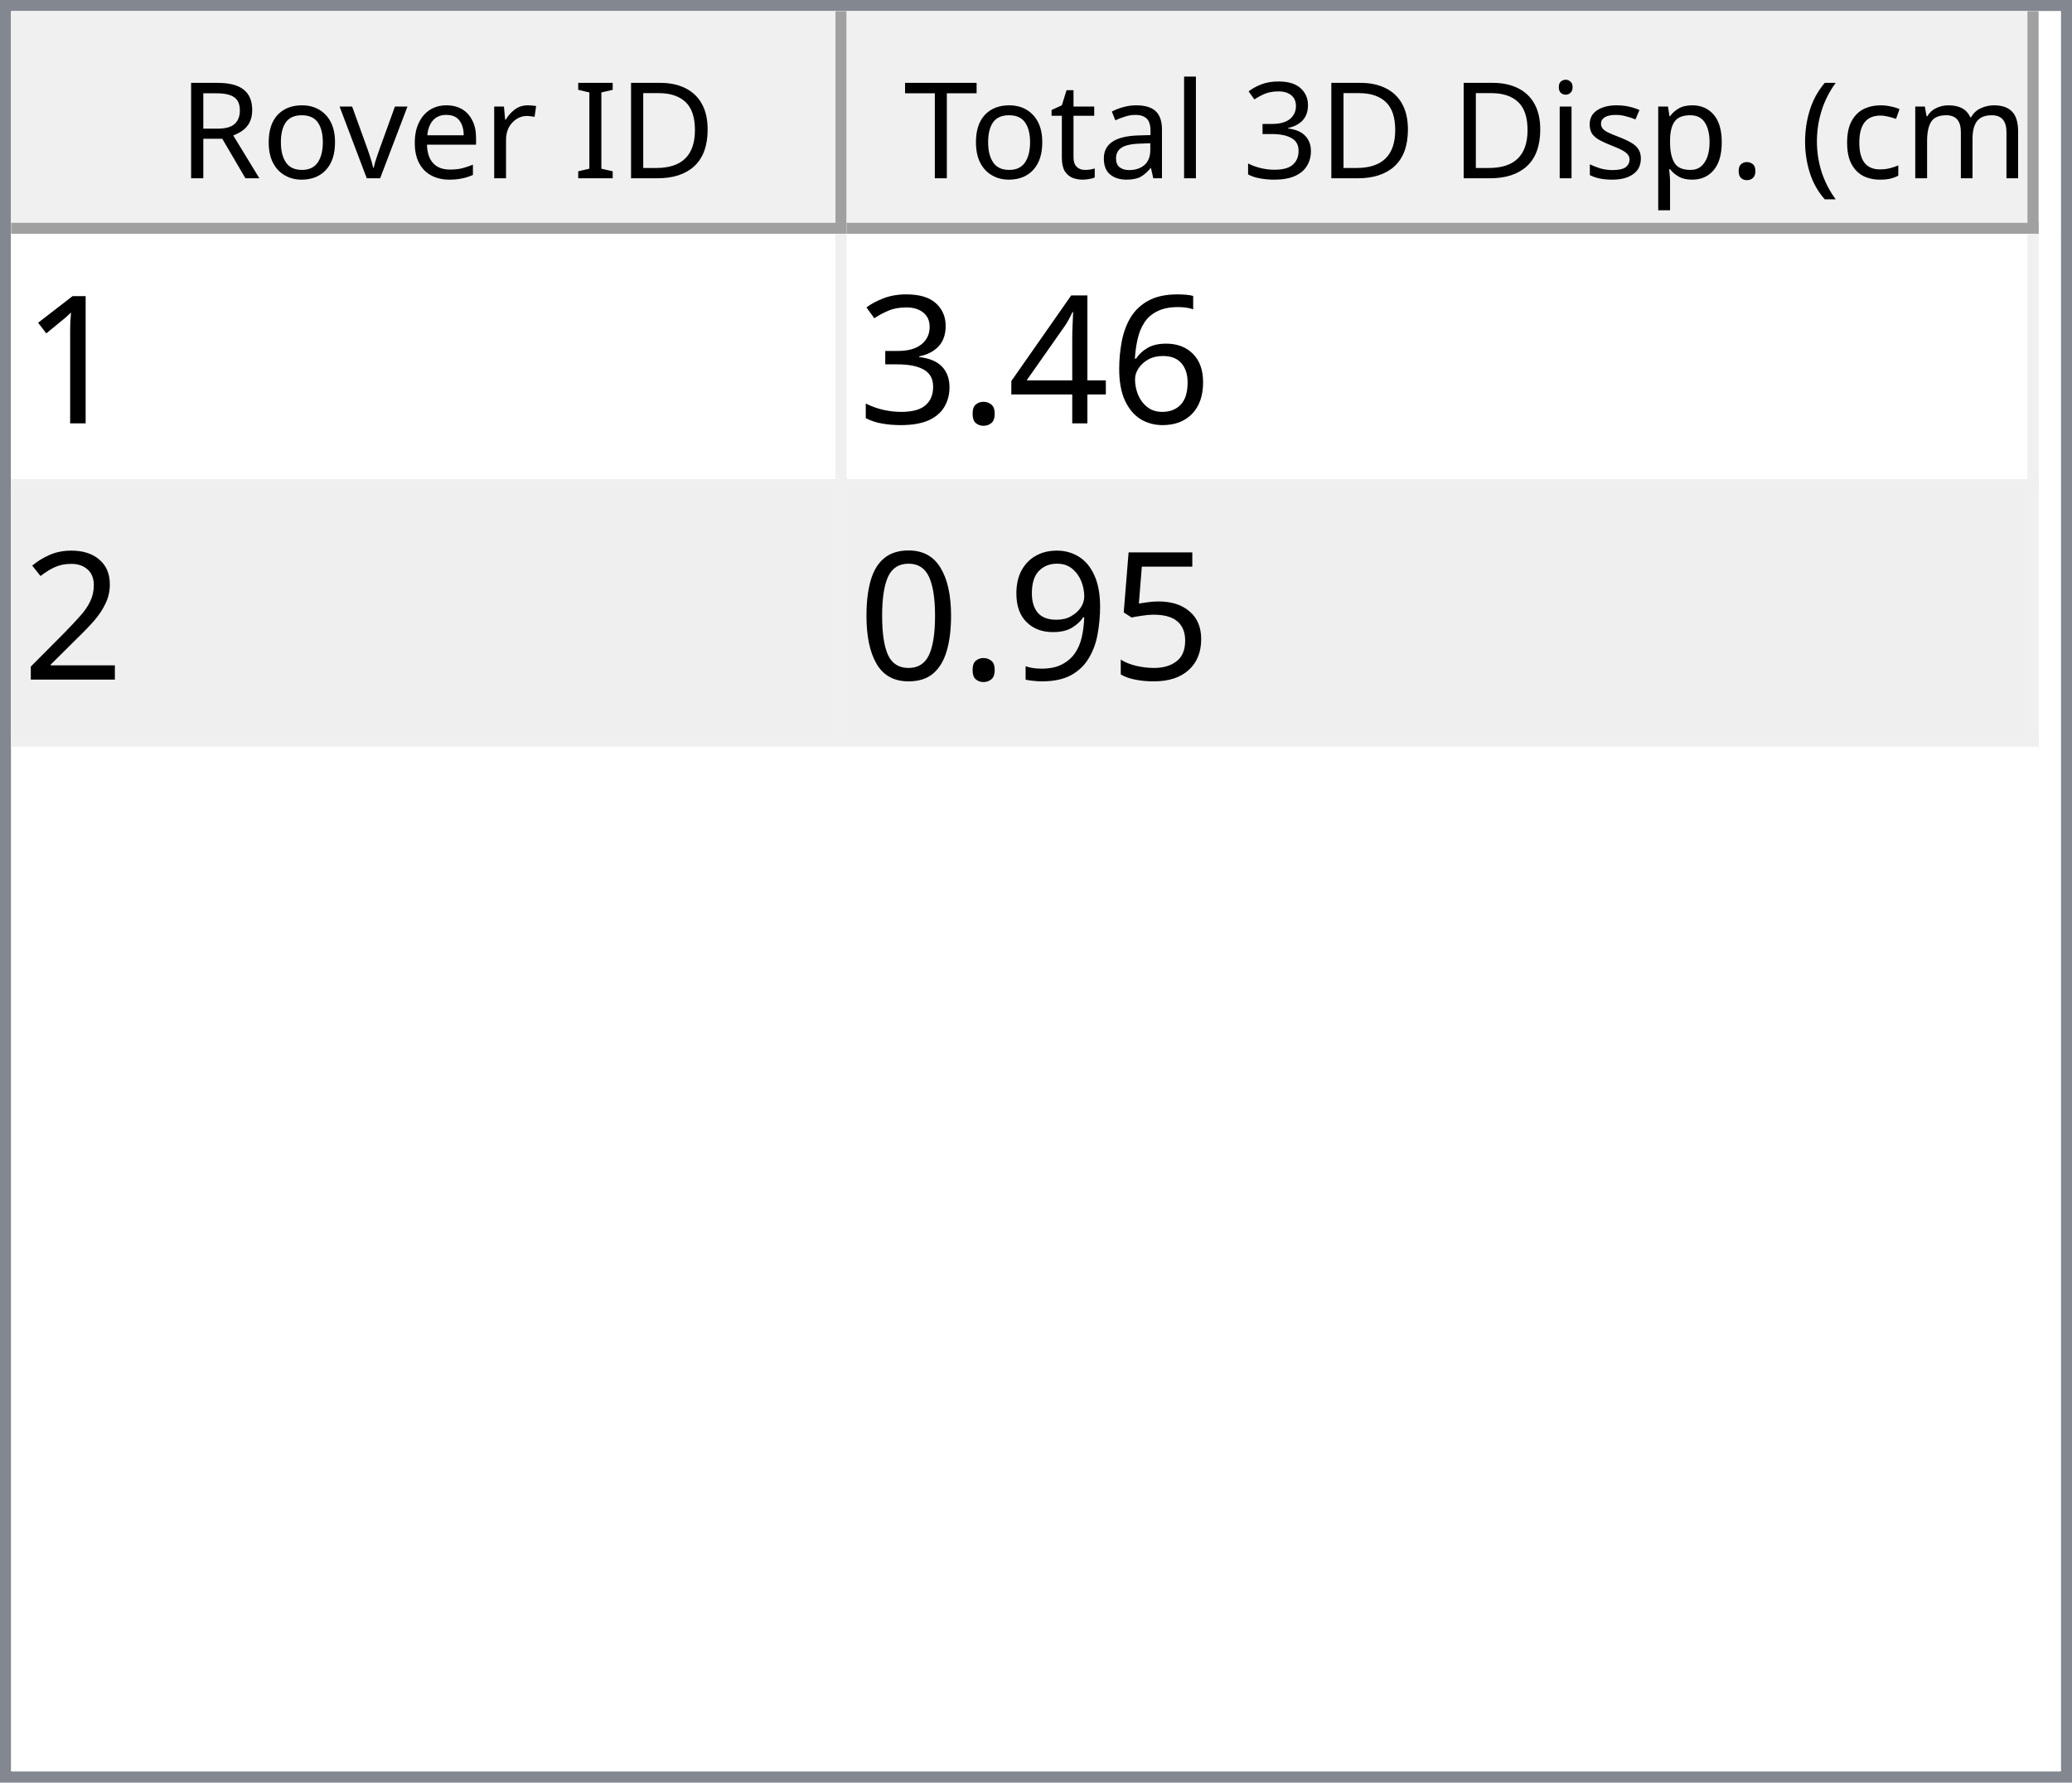
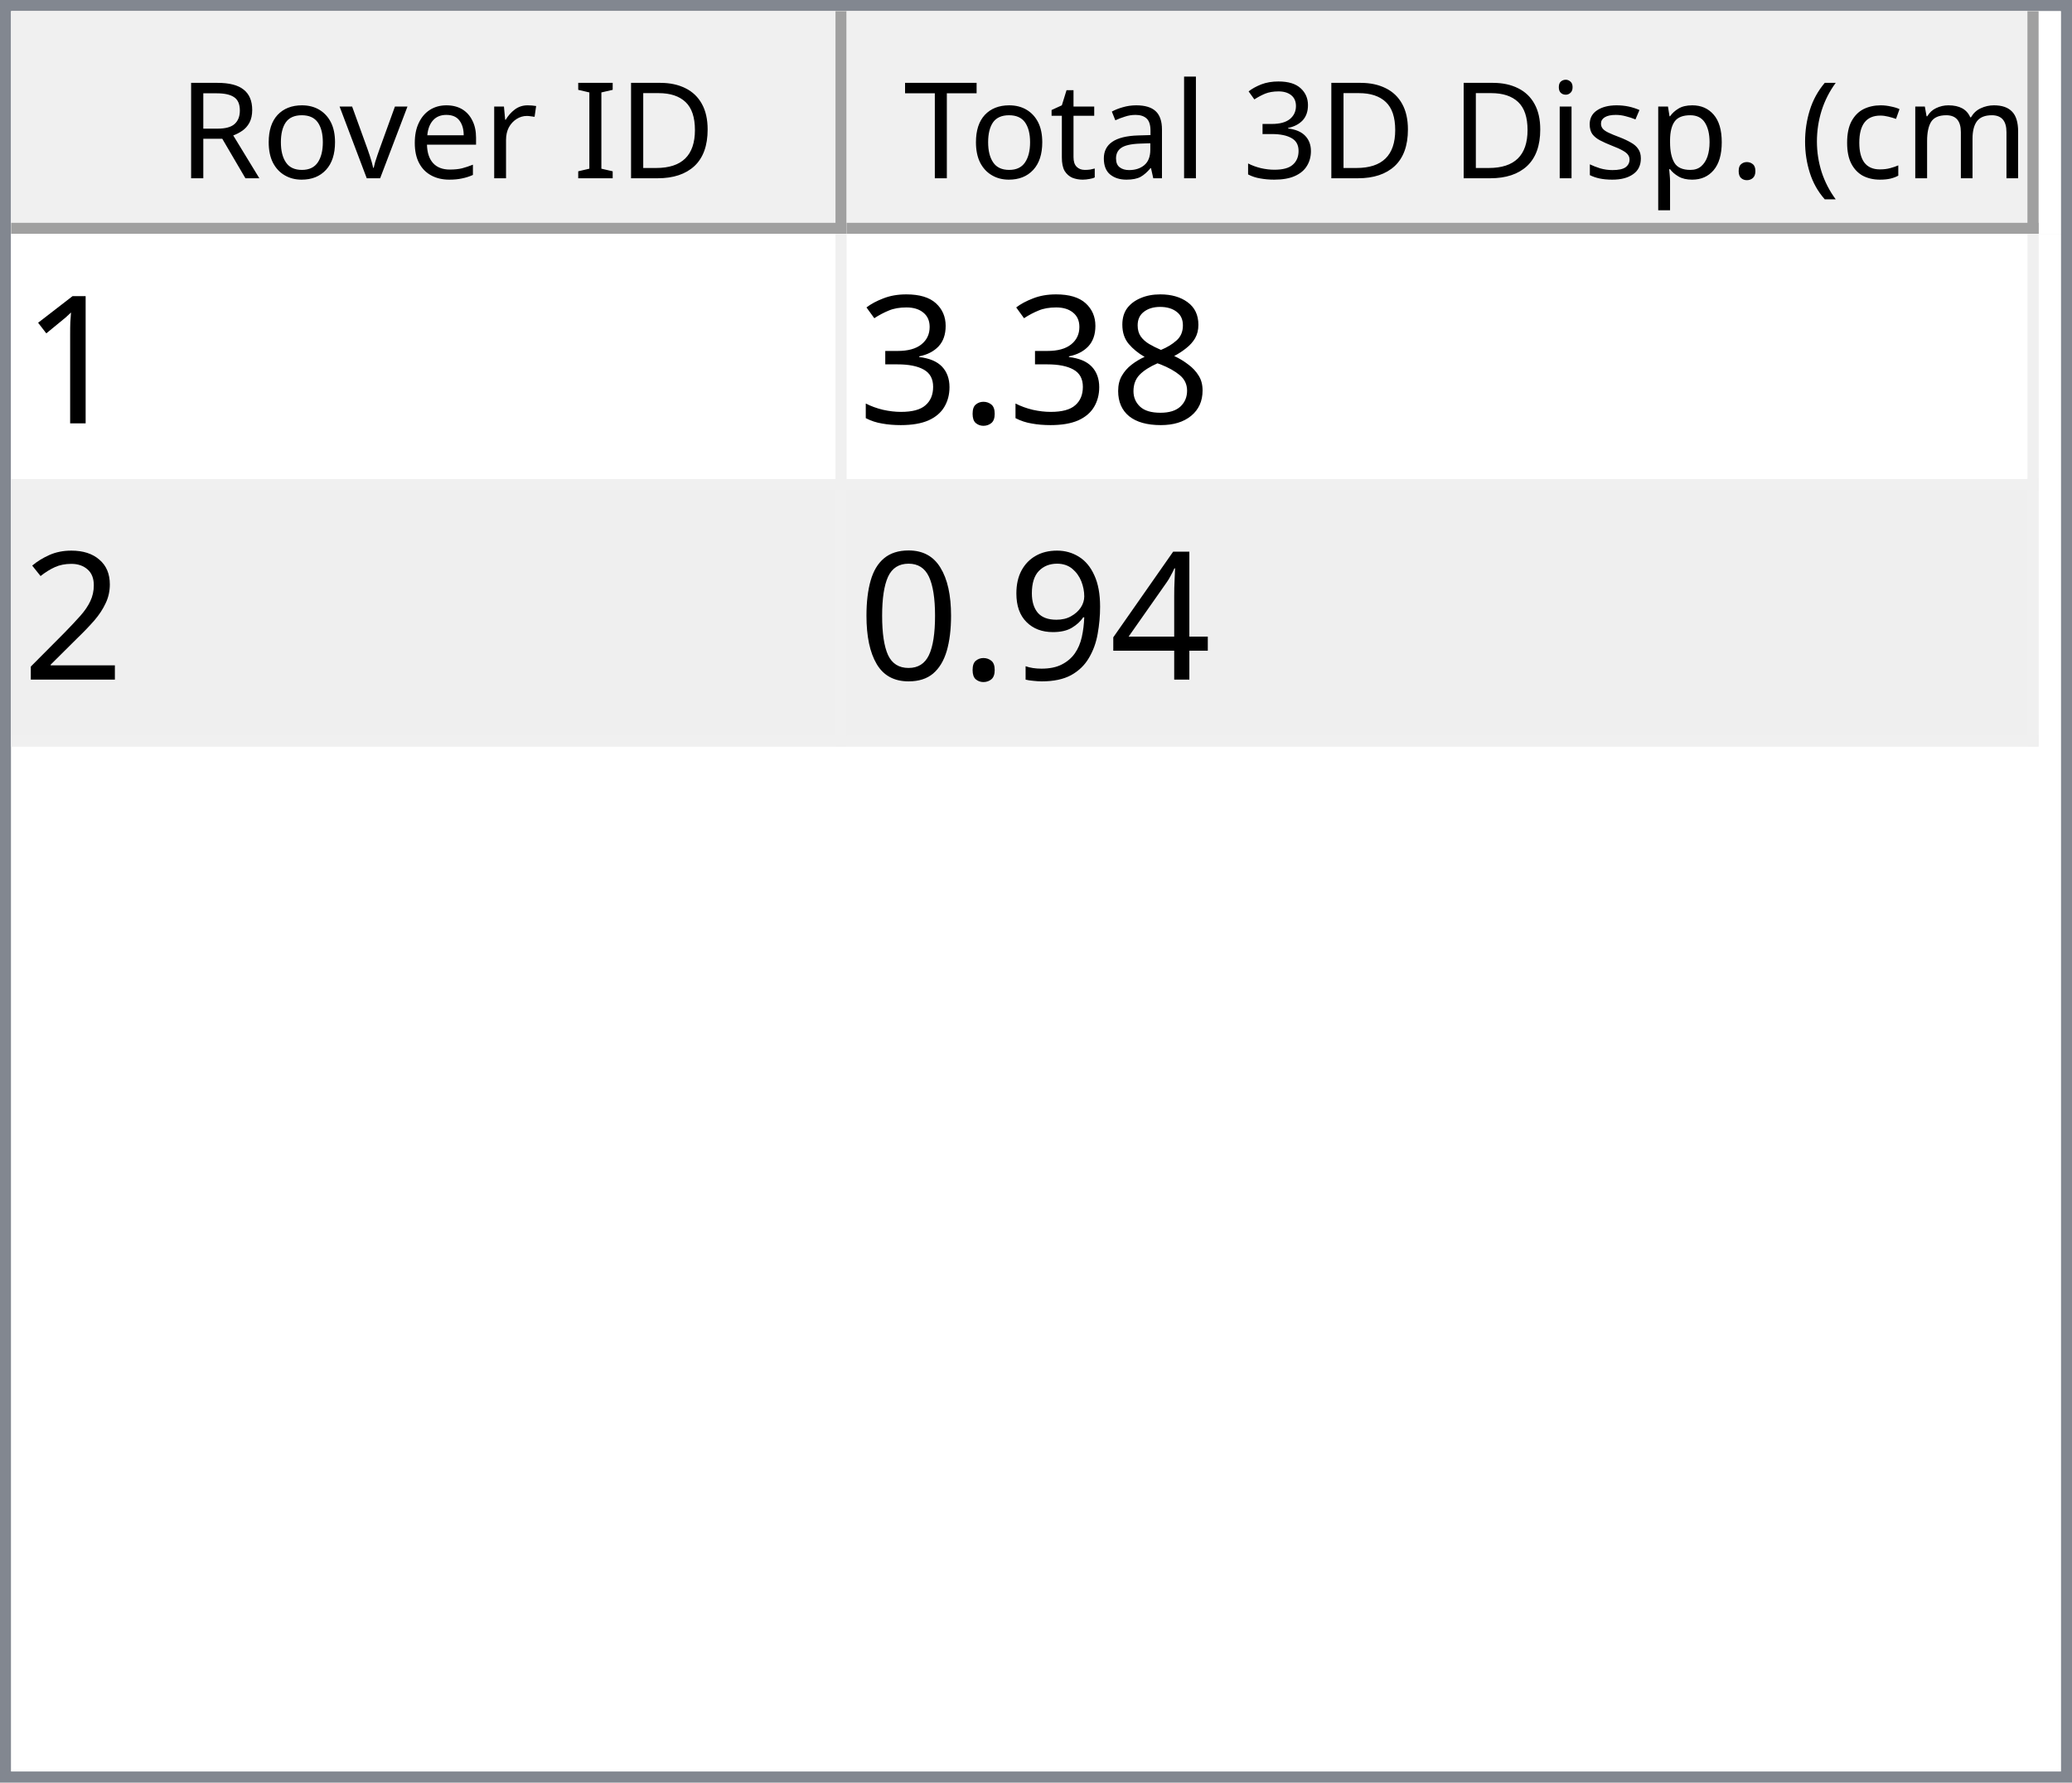
<svg xmlns="http://www.w3.org/2000/svg" style="fill-opacity:1; color-rendering:auto; color-interpolation:auto; text-rendering:auto; stroke:black; stroke-linecap:square; stroke-miterlimit:10; shape-rendering:auto; stroke-opacity:1; fill:black; stroke-dasharray:none; font-weight:normal; stroke-width:1; font-family:'Dialog'; font-style:normal; stroke-linejoin:miter; font-size:12px; stroke-dashoffset:0; image-rendering:auto;" width="186" height="160">
  <defs id="genericDefs" />
  <g>
    <defs id="defs1">
      <clipPath clipPathUnits="userSpaceOnUse" id="clipPath1">
        <path d="M0 0 L186 0 L186 160 L0 160 L0 0 Z" />
      </clipPath>
      <clipPath clipPathUnits="userSpaceOnUse" id="clipPath2">
        <path d="M0 0 L0 160 L186 160 L186 0 Z" />
      </clipPath>
      <clipPath clipPathUnits="userSpaceOnUse" id="clipPath3">
        <path d="M0 0 L0 20 L184 20 L184 0 Z" />
      </clipPath>
      <clipPath clipPathUnits="userSpaceOnUse" id="clipPath4">
        <path d="M0 0 L0 20 L75 20 L75 0 Z" />
      </clipPath>
      <clipPath clipPathUnits="userSpaceOnUse" id="clipPath5">
        <path d="M1 1 L1 19 L74 19 L74 1 Z" />
      </clipPath>
      <clipPath clipPathUnits="userSpaceOnUse" id="clipPath6">
        <path d="M0 0 L0 18 L73 18 L73 0 Z" />
      </clipPath>
      <clipPath clipPathUnits="userSpaceOnUse" id="clipPath7">
        <path d="M-0.5 -0.5 L-0.5 19.5 L74.5 19.5 L74.5 -0.5 Z" />
      </clipPath>
      <clipPath clipPathUnits="userSpaceOnUse" id="clipPath8">
        <path d="M0 0 L0 20 L107 20 L107 0 Z" />
      </clipPath>
      <clipPath clipPathUnits="userSpaceOnUse" id="clipPath9">
        <path d="M1 1 L1 19 L106 19 L106 1 Z" />
      </clipPath>
      <clipPath clipPathUnits="userSpaceOnUse" id="clipPath10">
        <path d="M0 0 L0 18 L105 18 L105 0 Z" />
      </clipPath>
      <clipPath clipPathUnits="userSpaceOnUse" id="clipPath11">
        <path d="M-0.5 -0.5 L-0.5 19.5 L106.5 19.5 L106.5 -0.5 Z" />
      </clipPath>
      <clipPath clipPathUnits="userSpaceOnUse" id="clipPath12">
        <path d="M0 0 L0 138 L184 138 L184 0 Z" />
      </clipPath>
      <clipPath clipPathUnits="userSpaceOnUse" id="clipPath13">
        <path d="M0 0 L0 46 L182 46 L182 0 Z" />
      </clipPath>
      <clipPath clipPathUnits="userSpaceOnUse" id="clipPath14">
        <path d="M-0.5 -0.5 L-0.5 45.5 L181.5 45.5 L181.5 -0.5 Z" />
      </clipPath>
      <clipPath clipPathUnits="userSpaceOnUse" id="clipPath15">
        <path d="M0 0 L0 22 L74 22 L74 0 Z" />
      </clipPath>
      <clipPath clipPathUnits="userSpaceOnUse" id="clipPath16">
        <path d="M0 0 L0 22 L106 22 L106 0 Z" />
      </clipPath>
      <font horiz-adv-x="64.551" id="font1">
        <font-face ascent="107.91" descent="25.098" units-per-em="100" style="font-style:normal; font-family:Segoe UI; font-weight:normal;" />
        <missing-glyph horiz-adv-x="64.551" d="M8.109 0 L8.109 68.266 L56.453 68.266 L56.453 0 L8.109 0 ZM15.328 7.234 L49.219 7.234 L49.219 61.031 L15.328 61.031 L15.328 7.234 Z" />
        <glyph unicode="D" horiz-adv-x="70.117" d="M9.188 0 L9.188 70.016 L28.516 70.016 Q65.531 70.016 65.531 35.891 Q65.531 19.672 55.25 9.836 Q44.969 0 27.734 0 L9.188 0 ZM17.391 62.594 L17.391 7.422 L27.828 7.422 Q41.609 7.422 49.273 14.797 Q56.938 22.172 56.938 35.688 Q56.938 62.594 28.328 62.594 L17.391 62.594 Z" />
        <glyph unicode="I" horiz-adv-x="26.611" d="M17.391 0 L9.188 0 L9.188 70.016 L17.391 70.016 L17.391 0 Z" />
        <glyph unicode=" " horiz-adv-x="27.393" d="" />
        <glyph unicode="r" horiz-adv-x="34.766" d="M34.188 41.891 Q32.078 43.5 28.125 43.5 Q23 43.5 19.555 38.672 Q16.109 33.844 16.109 25.484 L16.109 0 L8.109 0 L8.109 50 L16.109 50 L16.109 39.703 L16.312 39.703 Q18.016 44.969 21.531 47.922 Q25.047 50.875 29.391 50.875 Q32.516 50.875 34.188 50.203 L34.188 41.891 Z" />
        <glyph unicode="e" horiz-adv-x="52.295" d="M48.297 23 L12.984 23 Q13.188 14.656 17.484 10.109 Q21.781 5.562 29.297 5.562 Q37.75 5.562 44.828 11.141 L44.828 3.609 Q38.234 -1.172 27.391 -1.172 Q16.797 -1.172 10.742 5.641 Q4.688 12.453 4.688 24.812 Q4.688 36.469 11.305 43.82 Q17.922 51.172 27.734 51.172 Q37.547 51.172 42.922 44.828 Q48.297 38.484 48.297 27.203 L48.297 23 ZM40.094 29.781 Q40.047 36.719 36.75 40.578 Q33.453 44.438 27.594 44.438 Q21.922 44.438 17.969 40.383 Q14.016 36.328 13.094 29.781 L40.094 29.781 Z" />
        <glyph unicode="v" horiz-adv-x="47.9" d="M47.406 50 L27.484 0 L19.625 0 L0.688 50 L9.469 50 L22.172 13.672 Q23.578 9.672 23.922 6.688 L24.125 6.688 Q24.609 10.453 25.688 13.484 L38.969 50 L47.406 50 Z" />
        <glyph unicode="o" horiz-adv-x="58.594" d="M29 -1.172 Q17.922 -1.172 11.305 5.836 Q4.688 12.844 4.688 24.422 Q4.688 37.016 11.57 44.094 Q18.453 51.172 30.172 51.172 Q41.359 51.172 47.633 44.289 Q53.906 37.406 53.906 25.203 Q53.906 13.234 47.141 6.031 Q40.375 -1.172 29 -1.172 ZM29.594 44.438 Q21.875 44.438 17.383 39.188 Q12.891 33.938 12.891 24.703 Q12.891 15.828 17.43 10.695 Q21.969 5.562 29.594 5.562 Q37.359 5.562 41.531 10.594 Q45.703 15.625 45.703 24.906 Q45.703 34.281 41.531 39.359 Q37.359 44.438 29.594 44.438 Z" />
        <glyph unicode="R" horiz-adv-x="59.814" d="M59.375 0 L49.609 0 L37.891 19.625 Q36.281 22.359 34.766 24.289 Q33.25 26.219 31.664 27.438 Q30.078 28.656 28.25 29.219 Q26.422 29.781 24.125 29.781 L17.391 29.781 L17.391 0 L9.188 0 L9.188 70.016 L30.078 70.016 Q34.672 70.016 38.555 68.867 Q42.438 67.719 45.289 65.375 Q48.141 63.031 49.758 59.547 Q51.375 56.062 51.375 51.375 Q51.375 47.703 50.273 44.656 Q49.172 41.609 47.148 39.211 Q45.125 36.812 42.266 35.133 Q39.406 33.453 35.844 32.516 L35.844 32.328 Q37.594 31.547 38.891 30.547 Q40.188 29.547 41.359 28.18 Q42.531 26.812 43.68 25.078 Q44.828 23.344 46.234 21.047 L59.375 0 ZM17.391 62.594 L17.391 37.203 L28.516 37.203 Q31.594 37.203 34.203 38.133 Q36.812 39.062 38.719 40.797 Q40.625 42.531 41.703 45.047 Q42.781 47.562 42.781 50.688 Q42.781 56.297 39.141 59.445 Q35.5 62.594 28.609 62.594 L17.391 62.594 Z" />
        <glyph unicode=")" horiz-adv-x="30.176" d="M8.297 -15.922 L1.172 -15.922 Q16.406 2.344 16.406 26.812 Q16.406 51.469 1.078 70.016 L8.297 70.016 Q23.531 52.156 23.531 26.703 Q23.531 1.375 8.297 -15.922 Z" />
        <glyph unicode="m" horiz-adv-x="86.133" d="M79.109 0 L71.094 0 L71.094 28.719 Q71.094 37.016 68.531 40.727 Q65.969 44.438 59.906 44.438 Q54.781 44.438 51.195 39.75 Q47.609 35.062 47.609 28.516 L47.609 0 L39.594 0 L39.594 29.688 Q39.594 44.438 28.219 44.438 Q22.953 44.438 19.531 40.016 Q16.109 35.594 16.109 28.516 L16.109 0 L8.109 0 L8.109 50 L16.109 50 L16.109 42.094 L16.312 42.094 Q21.625 51.172 31.844 51.172 Q36.969 51.172 40.773 48.312 Q44.578 45.453 46 40.828 Q51.562 51.172 62.594 51.172 Q79.109 51.172 79.109 30.812 L79.109 0 Z" />
        <glyph unicode="c" horiz-adv-x="46.191" d="M42.188 2.297 Q36.422 -1.172 28.516 -1.172 Q17.828 -1.172 11.258 5.789 Q4.688 12.75 4.688 23.828 Q4.688 36.188 11.766 43.68 Q18.844 51.172 30.672 51.172 Q37.25 51.172 42.281 48.734 L42.281 40.531 Q36.719 44.438 30.375 44.438 Q22.703 44.438 17.797 38.945 Q12.891 33.453 12.891 24.516 Q12.891 15.719 17.508 10.641 Q22.125 5.562 29.891 5.562 Q36.422 5.562 42.188 9.906 L42.188 2.297 Z" />
        <glyph unicode="(" horiz-adv-x="30.176" d="M29.109 -15.922 L21.969 -15.922 Q6.844 1.375 6.844 26.703 Q6.844 52.156 21.969 70.016 L29.203 70.016 Q13.875 51.469 13.875 26.812 Q13.875 2.344 29.109 -15.922 Z" />
        <glyph unicode="." horiz-adv-x="21.68" d="M10.891 -1.078 Q8.641 -1.078 7.055 0.539 Q5.469 2.156 5.469 4.391 Q5.469 6.641 7.055 8.273 Q8.641 9.906 10.891 9.906 Q13.188 9.906 14.797 8.273 Q16.406 6.641 16.406 4.391 Q16.406 2.156 14.797 0.539 Q13.188 -1.078 10.891 -1.078 Z" />
        <glyph unicode="p" horiz-adv-x="58.789" d="M16.312 7.234 L16.109 7.234 L16.109 -23 L8.109 -23 L8.109 50 L16.109 50 L16.109 41.219 L16.312 41.219 Q22.219 51.172 33.594 51.172 Q43.266 51.172 48.688 44.461 Q54.109 37.75 54.109 26.469 Q54.109 13.922 48 6.375 Q41.891 -1.172 31.297 -1.172 Q21.578 -1.172 16.312 7.234 ZM16.109 27.391 L16.109 20.406 Q16.109 14.203 20.141 9.883 Q24.172 5.562 30.375 5.562 Q37.641 5.562 41.773 11.133 Q45.906 16.703 45.906 26.609 Q45.906 34.969 42.047 39.703 Q38.188 44.438 31.594 44.438 Q24.609 44.438 20.359 39.578 Q16.109 34.719 16.109 27.391 Z" />
        <glyph unicode="s" horiz-adv-x="42.432" d="M5.078 1.812 L5.078 10.406 Q11.625 5.562 19.484 5.562 Q30.031 5.562 30.031 12.594 Q30.031 14.594 29.125 15.992 Q28.219 17.391 26.68 18.461 Q25.141 19.531 23.07 20.383 Q21 21.234 18.609 22.172 Q15.281 23.484 12.766 24.828 Q10.25 26.172 8.57 27.859 Q6.891 29.547 6.031 31.695 Q5.172 33.844 5.172 36.719 Q5.172 40.234 6.789 42.945 Q8.406 45.656 11.086 47.484 Q13.766 49.312 17.211 50.242 Q20.656 51.172 24.312 51.172 Q30.812 51.172 35.938 48.922 L35.938 40.828 Q30.422 44.438 23.25 44.438 Q21 44.438 19.195 43.922 Q17.391 43.406 16.094 42.477 Q14.797 41.547 14.086 40.258 Q13.375 38.969 13.375 37.406 Q13.375 35.453 14.086 34.133 Q14.797 32.812 16.164 31.789 Q17.531 30.766 19.484 29.938 Q21.438 29.109 23.922 28.125 Q27.25 26.859 29.883 25.516 Q32.516 24.172 34.375 22.484 Q36.234 20.797 37.234 18.602 Q38.234 16.406 38.234 13.375 Q38.234 9.672 36.602 6.938 Q34.969 4.203 32.234 2.398 Q29.5 0.594 25.93 -0.289 Q22.359 -1.172 18.453 -1.172 Q10.75 -1.172 5.078 1.812 Z" />
        <glyph unicode="i" horiz-adv-x="24.219" d="M12.203 62.703 Q10.062 62.703 8.547 64.164 Q7.031 65.625 7.031 67.875 Q7.031 70.125 8.547 71.609 Q10.062 73.094 12.203 73.094 Q14.406 73.094 15.945 71.609 Q17.484 70.125 17.484 67.875 Q17.484 65.719 15.945 64.211 Q14.406 62.703 12.203 62.703 ZM16.109 0 L8.109 0 L8.109 50 L16.109 50 L16.109 0 Z" />
        <glyph unicode="3" horiz-adv-x="53.906" d="M46.531 19.828 Q46.531 15.094 44.75 11.211 Q42.969 7.328 39.719 4.57 Q36.469 1.812 31.93 0.297 Q27.391 -1.219 21.922 -1.219 Q11.922 -1.219 6 2.594 L6 11.188 Q13.094 5.609 22.219 5.609 Q25.875 5.609 28.828 6.539 Q31.781 7.469 33.906 9.227 Q36.031 10.984 37.18 13.477 Q38.328 15.969 38.328 19.094 Q38.328 32.812 18.797 32.812 L12.984 32.812 L12.984 39.594 L18.5 39.594 Q35.797 39.594 35.797 52.484 Q35.797 64.406 22.609 64.406 Q15.188 64.406 8.688 59.422 L8.688 67.188 Q15.375 71.188 24.609 71.188 Q29 71.188 32.57 69.969 Q36.141 68.75 38.68 66.555 Q41.219 64.359 42.609 61.281 Q44 58.203 44 54.5 Q44 40.672 30.031 36.719 L30.031 36.531 Q33.594 36.141 36.625 34.797 Q39.656 33.453 41.852 31.305 Q44.047 29.156 45.289 26.25 Q46.531 23.344 46.531 19.828 Z" />
        <glyph unicode="l" horiz-adv-x="24.219" d="M16.109 0 L8.109 0 L8.109 74.031 L16.109 74.031 L16.109 0 Z" />
        <glyph unicode="a" horiz-adv-x="50.879" d="M43.891 0 L35.891 0 L35.891 7.812 L35.688 7.812 Q30.469 -1.172 20.312 -1.172 Q12.844 -1.172 8.617 2.781 Q4.391 6.734 4.391 13.281 Q4.391 27.297 20.906 29.594 L35.891 31.688 Q35.891 44.438 25.594 44.438 Q16.547 44.438 9.281 38.281 L9.281 46.484 Q16.656 51.172 26.266 51.172 Q43.891 51.172 43.891 32.516 L43.891 0 ZM35.891 25.297 L23.828 23.641 Q18.266 22.859 15.43 20.875 Q12.594 18.891 12.594 13.875 Q12.594 10.203 15.211 7.883 Q17.828 5.562 22.172 5.562 Q28.125 5.562 32.008 9.742 Q35.891 13.922 35.891 20.312 L35.891 25.297 Z" />
        <glyph unicode="t" horiz-adv-x="33.887" d="M31.297 0.484 Q28.469 -1.078 23.828 -1.078 Q10.688 -1.078 10.688 13.578 L10.688 43.172 L2.094 43.172 L2.094 50 L10.688 50 L10.688 62.203 L18.703 64.797 L18.703 50 L31.297 50 L31.297 43.172 L18.703 43.172 L18.703 14.984 Q18.703 9.969 20.414 7.82 Q22.125 5.672 26.078 5.672 Q29.109 5.672 31.297 7.328 L31.297 0.484 Z" />
        <glyph unicode="T" horiz-adv-x="52.393" d="M50.594 62.594 L30.375 62.594 L30.375 0 L22.172 0 L22.172 62.594 L2 62.594 L2 70.016 L50.594 70.016 L50.594 62.594 Z" />
      </font>
      <font horiz-adv-x="75.0" id="font2">
        <font-face ascent="100.537" descent="21.973" units-per-em="100" style="font-style:normal; font-family:sans-serif; font-weight:normal;" />
        <missing-glyph horiz-adv-x="75.0" d="M12.5 0 L12.5 62.5 L62.5 62.5 L62.5 0 L12.5 0 ZM14.062 1.562 L60.938 1.562 L60.938 60.938 L14.062 60.938 L14.062 1.562 Z" />
        <glyph unicode="1" horiz-adv-x="55.615" d="M37.25 0 L28.469 0 L28.469 56 Q25.297 52.984 20.141 49.953 Q14.984 46.922 10.891 45.406 L10.891 53.906 Q18.266 57.375 23.781 62.305 Q29.297 67.234 31.594 71.875 L37.25 71.875 L37.25 0 Z" />
-         <glyph unicode="6" horiz-adv-x="55.615" d="M49.75 54.047 L41.016 53.375 Q39.844 58.547 37.703 60.891 Q34.125 64.656 28.906 64.656 Q24.703 64.656 21.531 62.312 Q17.391 59.281 14.992 53.469 Q12.594 47.656 12.5 36.922 Q15.672 41.75 20.266 44.094 Q24.859 46.438 29.891 46.438 Q38.672 46.438 44.852 39.969 Q51.031 33.5 51.031 23.25 Q51.031 16.5 48.125 10.719 Q45.219 4.938 40.141 1.859 Q35.062 -1.219 28.609 -1.219 Q17.625 -1.219 10.695 6.859 Q3.766 14.938 3.766 33.5 Q3.766 54.25 11.422 63.672 Q18.109 71.875 29.438 71.875 Q37.891 71.875 43.289 67.141 Q48.688 62.406 49.75 54.047 ZM13.875 23.188 Q13.875 18.656 15.797 14.508 Q17.719 10.359 21.188 8.18 Q24.656 6 28.469 6 Q34.031 6 38.039 10.492 Q42.047 14.984 42.047 22.703 Q42.047 30.125 38.086 34.398 Q34.125 38.672 28.125 38.672 Q22.172 38.672 18.023 34.398 Q13.875 30.125 13.875 23.188 Z" />
-         <glyph unicode="4" horiz-adv-x="55.615" d="M32.328 0 L32.328 17.141 L1.266 17.141 L1.266 25.203 L33.938 71.578 L41.109 71.578 L41.109 25.203 L50.781 25.203 L50.781 17.141 L41.109 17.141 L41.109 0 L32.328 0 ZM32.328 25.203 L32.328 57.469 L9.906 25.203 L32.328 25.203 Z" />
+         <glyph unicode="8" horiz-adv-x="55.615" d="M17.672 38.812 Q12.203 40.828 9.57 44.539 Q6.938 48.25 6.938 53.422 Q6.938 61.234 12.555 66.555 Q18.172 71.875 27.484 71.875 Q36.859 71.875 42.578 66.43 Q48.297 60.984 48.297 53.172 Q48.297 48.188 45.68 44.508 Q43.062 40.828 37.75 38.812 Q44.344 36.672 47.781 31.883 Q51.219 27.094 51.219 20.453 Q51.219 11.281 44.727 5.031 Q38.234 -1.219 27.641 -1.219 Q17.047 -1.219 10.547 5.055 Q4.047 11.328 4.047 20.703 Q4.047 27.688 7.594 32.398 Q11.141 37.109 17.672 38.812 ZM15.922 53.719 Q15.922 48.641 19.195 45.414 Q22.469 42.188 27.688 42.188 Q32.766 42.188 36.016 45.383 Q39.266 48.578 39.266 53.219 Q39.266 58.062 35.914 61.359 Q32.562 64.656 27.594 64.656 Q22.562 64.656 19.242 61.43 Q15.922 58.203 15.922 53.719 ZM13.094 20.656 Q13.094 16.891 14.875 13.375 Q16.656 9.859 20.172 7.93 Q23.688 6 27.734 6 Q34.031 6 38.133 10.055 Q42.234 14.109 42.234 20.359 Q42.234 26.703 38.016 30.859 Q33.797 35.016 27.438 35.016 Q21.234 35.016 17.164 30.914 Q13.094 26.812 13.094 20.656 Z" />
        <glyph unicode="." horiz-adv-x="27.783" d="M9.078 0 L9.078 10.016 L19.094 10.016 L19.094 0 L9.078 0 Z" />
        <glyph unicode="3" horiz-adv-x="55.615" d="M4.203 18.891 L12.984 20.062 Q14.5 12.594 18.141 9.297 Q21.781 6 27 6 Q33.203 6 37.477 10.297 Q41.75 14.594 41.75 20.953 Q41.75 27 37.797 30.93 Q33.844 34.859 27.734 34.859 Q25.25 34.859 21.531 33.891 L22.516 41.609 Q23.391 41.5 23.922 41.5 Q29.547 41.5 34.039 44.43 Q38.531 47.359 38.531 53.469 Q38.531 58.297 35.258 61.477 Q31.984 64.656 26.812 64.656 Q21.688 64.656 18.266 61.43 Q14.844 58.203 13.875 51.766 L5.078 53.328 Q6.688 62.156 12.398 67.016 Q18.109 71.875 26.609 71.875 Q32.469 71.875 37.398 69.359 Q42.328 66.844 44.945 62.5 Q47.562 58.156 47.562 53.266 Q47.562 48.641 45.07 44.828 Q42.578 41.016 37.703 38.766 Q44.047 37.312 47.562 32.695 Q51.078 28.078 51.078 21.141 Q51.078 11.766 44.242 5.25 Q37.406 -1.266 26.953 -1.266 Q17.531 -1.266 11.305 4.352 Q5.078 9.969 4.203 18.891 Z" />
        <glyph unicode="2" horiz-adv-x="55.615" d="M50.344 8.453 L50.344 0 L3.031 0 Q2.938 3.172 4.047 6.109 Q5.859 10.938 9.836 15.625 Q13.812 20.312 21.344 26.469 Q33.016 36.031 37.117 41.625 Q41.219 47.219 41.219 52.203 Q41.219 57.422 37.477 61.008 Q33.734 64.594 27.734 64.594 Q21.391 64.594 17.578 60.789 Q13.766 56.984 13.719 50.25 L4.688 51.172 Q5.609 61.281 11.664 66.578 Q17.719 71.875 27.938 71.875 Q38.234 71.875 44.242 66.164 Q50.25 60.453 50.25 52 Q50.25 47.703 48.492 43.555 Q46.734 39.406 42.656 34.812 Q38.578 30.219 29.109 22.219 Q21.188 15.578 18.945 13.211 Q16.703 10.844 15.234 8.453 L50.344 8.453 Z" />
-         <glyph unicode="5" horiz-adv-x="55.615" d="M4.156 18.75 L13.375 19.531 Q14.406 12.797 18.141 9.398 Q21.875 6 27.156 6 Q33.5 6 37.891 10.789 Q42.281 15.578 42.281 23.484 Q42.281 31 38.062 35.352 Q33.844 39.703 27 39.703 Q22.75 39.703 19.336 37.773 Q15.922 35.844 13.969 32.766 L5.719 33.844 L12.641 70.609 L48.25 70.609 L48.25 62.203 L19.672 62.203 L15.828 42.969 Q22.266 47.469 29.344 47.469 Q38.719 47.469 45.164 40.969 Q51.609 34.469 51.609 24.266 Q51.609 14.547 45.953 7.469 Q39.062 -1.219 27.156 -1.219 Q17.391 -1.219 11.211 4.25 Q5.031 9.719 4.156 18.75 Z" />
+         <glyph unicode="4" horiz-adv-x="55.615" d="M32.328 0 L32.328 17.141 L1.266 17.141 L1.266 25.203 L33.938 71.578 L41.109 71.578 L41.109 25.203 L50.781 25.203 L50.781 17.141 L41.109 17.141 L41.109 0 L32.328 0 ZM32.328 25.203 L32.328 57.469 L9.906 25.203 L32.328 25.203 Z" />
        <glyph unicode="9" horiz-adv-x="55.615" d="M5.469 16.547 L13.922 17.328 Q14.984 11.375 18.016 8.688 Q21.047 6 25.781 6 Q29.828 6 32.883 7.859 Q35.938 9.719 37.891 12.82 Q39.844 15.922 41.164 21.195 Q42.484 26.469 42.484 31.938 Q42.484 32.516 42.438 33.688 Q39.797 29.5 35.234 26.883 Q30.672 24.266 25.344 24.266 Q16.453 24.266 10.305 30.711 Q4.156 37.156 4.156 47.703 Q4.156 58.594 10.578 65.234 Q17 71.875 26.656 71.875 Q33.641 71.875 39.43 68.117 Q45.219 64.359 48.219 57.398 Q51.219 50.438 51.219 37.25 Q51.219 23.531 48.242 15.406 Q45.266 7.281 39.383 3.031 Q33.5 -1.219 25.594 -1.219 Q17.188 -1.219 11.867 3.445 Q6.547 8.109 5.469 16.547 ZM41.453 48.141 Q41.453 55.719 37.43 60.156 Q33.406 64.594 27.734 64.594 Q21.875 64.594 17.531 59.812 Q13.188 55.031 13.188 47.406 Q13.188 40.578 17.312 36.305 Q21.438 32.031 27.484 32.031 Q33.594 32.031 37.523 36.305 Q41.453 40.578 41.453 48.141 Z" />
        <glyph unicode="0" horiz-adv-x="55.615" d="M4.156 35.297 Q4.156 48 6.766 55.742 Q9.375 63.484 14.523 67.68 Q19.672 71.875 27.484 71.875 Q33.25 71.875 37.594 69.555 Q41.938 67.234 44.773 62.867 Q47.609 58.5 49.219 52.227 Q50.828 45.953 50.828 35.297 Q50.828 22.703 48.242 14.969 Q45.656 7.234 40.508 3.008 Q35.359 -1.219 27.484 -1.219 Q17.141 -1.219 11.234 6.203 Q4.156 15.141 4.156 35.297 ZM13.188 35.297 Q13.188 17.672 17.312 11.836 Q21.438 6 27.484 6 Q33.547 6 37.672 11.859 Q41.797 17.719 41.797 35.297 Q41.797 52.984 37.672 58.789 Q33.547 64.594 27.391 64.594 Q21.344 64.594 17.719 59.469 Q13.188 52.938 13.188 35.297 Z" />
      </font>
    </defs>
    <g style="fill:white; stroke:white;">
      <rect x="0" y="0" width="186" style="clip-path:url(#clipPath1); stroke:none;" height="160" />
    </g>
    <g style="fill:white; text-rendering:optimizeSpeed; color-rendering:optimizeSpeed; image-rendering:optimizeSpeed; shape-rendering:crispEdges; stroke:white; color-interpolation:sRGB;">
      <rect x="0" width="186" height="160" y="0" style="stroke:none;" />
      <path style="stroke:none;" d="M0 160 L186 160 L186 0 L0 0 Z" />
    </g>
    <g style="fill:rgb(240,240,240); font-family:'Segoe UI'; stroke:rgb(240,240,240);">
      <rect x="0" y="0" width="186" style="clip-path:url(#clipPath2); stroke:none;" height="160" />
    </g>
    <g style="fill:rgb(130,135,144); font-family:'Segoe UI'; stroke:rgb(130,135,144);">
      <path d="M0 0 L186 0 L186 160 L0 160 L0 0 ZM1 1 L185 1 L185 159 L1 159 L1 1 Z" style="fill-rule:evenodd; clip-path:url(#clipPath2); stroke:none;" />
    </g>
    <g style="fill:white; font-family:'Segoe UI'; stroke:white;" transform="translate(1,1)">
      <rect x="0" y="0" width="184" style="clip-path:url(#clipPath3); stroke:none;" height="20" />
    </g>
    <g style="fill:rgb(240,240,240); font-family:'Segoe UI'; stroke:rgb(240,240,240);" transform="translate(1,1)">
      <rect x="0" y="0" width="75" style="clip-path:url(#clipPath4); stroke:none;" height="20" />
    </g>
    <g style="font-family:'Segoe UI';" transform="translate(2,2)">
      <text x="14" xml:space="preserve" y="14" style="clip-path:url(#clipPath6); stroke:none;">Rover ID</text>
    </g>
    <g style="fill:rgb(160,160,160); font-family:'Segoe UI'; stroke:rgb(160,160,160); stroke-linejoin:bevel;" transform="translate(1.5,1.5)">
      <line x1="74" x2="74" y1="0" style="fill:none; clip-path:url(#clipPath7);" y2="19" />
    </g>
    <g style="fill:rgb(160,160,160); font-family:'Segoe UI'; stroke:rgb(160,160,160); stroke-linejoin:bevel;" transform="matrix(1,0,0,1,1,1) translate(0.5,0.5)">
      <line x1="0" x2="74" y1="19" style="fill:none; clip-path:url(#clipPath7);" y2="19" />
    </g>
    <g style="fill:rgb(240,240,240); font-family:'Segoe UI'; stroke:rgb(240,240,240);" transform="translate(76,1)">
      <rect x="0" y="0" width="107" style="clip-path:url(#clipPath8); stroke:none;" height="20" />
    </g>
    <g style="font-family:'Segoe UI';" transform="translate(77,2)">
      <text x="1" xml:space="preserve" y="14" style="clip-path:url(#clipPath10); stroke:none;"> Total 3D Disp. (cm)</text>
    </g>
    <g style="fill:rgb(160,160,160); font-family:'Segoe UI'; stroke:rgb(160,160,160); stroke-linejoin:bevel;" transform="translate(76.5,1.5)">
      <line x1="106" x2="106" y1="0" style="fill:none; clip-path:url(#clipPath11);" y2="19" />
    </g>
    <g style="fill:rgb(160,160,160); font-family:'Segoe UI'; stroke:rgb(160,160,160); stroke-linejoin:bevel;" transform="matrix(1,0,0,1,76,1) translate(0.5,0.5)">
      <line x1="0" x2="106" y1="19" style="fill:none; clip-path:url(#clipPath11);" y2="19" />
    </g>
    <g style="fill:white; font-family:'Segoe UI'; stroke:white;" transform="translate(1,21)">
      <rect x="0" y="0" width="184" style="clip-path:url(#clipPath12); stroke:none;" height="138" />
    </g>
    <g style="fill:rgb(240,240,240); font-size:16px; font-family:sans-serif; stroke:rgb(240,240,240);" transform="translate(1,21)">
      <rect x="0" y="0" width="182" style="clip-path:url(#clipPath13); stroke:none;" height="46" />
      <line transform="translate(0.5,0.5)" x1="0" x2="181" y1="22" style="clip-path:url(#clipPath14); fill:none; stroke-linejoin:bevel;" y2="22" />
    </g>
    <g transform="matrix(1,0,0,1,1,21) translate(0.5,0.5)" style="fill:rgb(240,240,240); font-size:16px; font-family:sans-serif; stroke:rgb(240,240,240); stroke-linejoin:bevel;">
      <line x1="0" x2="181" y1="45" style="fill:none; clip-path:url(#clipPath14);" y2="45" />
    </g>
    <g transform="matrix(1,0,0,1,1,21) translate(0.5,0.5)" style="fill:rgb(240,240,240); font-size:16px; font-family:sans-serif; stroke:rgb(240,240,240); stroke-linejoin:bevel;">
      <line x1="74" x2="74" y1="0" style="fill:none; clip-path:url(#clipPath14);" y2="45" />
    </g>
    <g transform="matrix(1,0,0,1,1,21) translate(0.5,0.5)" style="fill:rgb(240,240,240); font-size:16px; font-family:sans-serif; stroke:rgb(240,240,240); stroke-linejoin:bevel;">
      <line x1="181" x2="181" y1="0" style="fill:none; clip-path:url(#clipPath14);" y2="45" />
    </g>
    <g style="fill:white; font-size:16px; font-family:sans-serif; stroke:white;" transform="matrix(1,0,0,1,1,21)">
      <rect x="0" y="0" width="74" style="clip-path:url(#clipPath15); stroke:none;" height="22" />
      <text x="1" y="17" style="fill:black; clip-path:url(#clipPath15); stroke:none;" xml:space="preserve">1</text>
    </g>
    <g style="fill:white; font-size:16px; font-family:sans-serif; stroke:white;" transform="matrix(1,0,0,1,1,21) translate(75,0)">
      <rect x="0" y="0" width="106" style="clip-path:url(#clipPath16); stroke:none;" height="22" />
-       <text x="1" y="17" style="fill:black; clip-path:url(#clipPath16); stroke:none;" xml:space="preserve">3.46</text>
+       <text x="1" y="17" style="fill:black; clip-path:url(#clipPath16); stroke:none;" xml:space="preserve">3.38</text>
    </g>
    <g style="fill:rgb(239,239,239); font-size:16px; font-family:sans-serif; stroke:rgb(239,239,239);" transform="matrix(1,0,0,1,1,21) translate(0,23)">
      <rect x="0" y="0" width="74" style="clip-path:url(#clipPath15); stroke:none;" height="22" />
      <text x="1" y="17" style="fill:black; clip-path:url(#clipPath15); stroke:none;" xml:space="preserve">2</text>
    </g>
    <g style="fill:rgb(239,239,239); font-size:16px; font-family:sans-serif; stroke:rgb(239,239,239);" transform="matrix(1,0,0,1,1,21) translate(75,23)">
      <rect x="0" y="0" width="106" style="clip-path:url(#clipPath16); stroke:none;" height="22" />
-       <text x="1" y="17" style="fill:black; clip-path:url(#clipPath16); stroke:none;" xml:space="preserve">0.95</text>
+       <text x="1" y="17" style="fill:black; clip-path:url(#clipPath16); stroke:none;" xml:space="preserve">0.94</text>
    </g>
  </g>
</svg>
